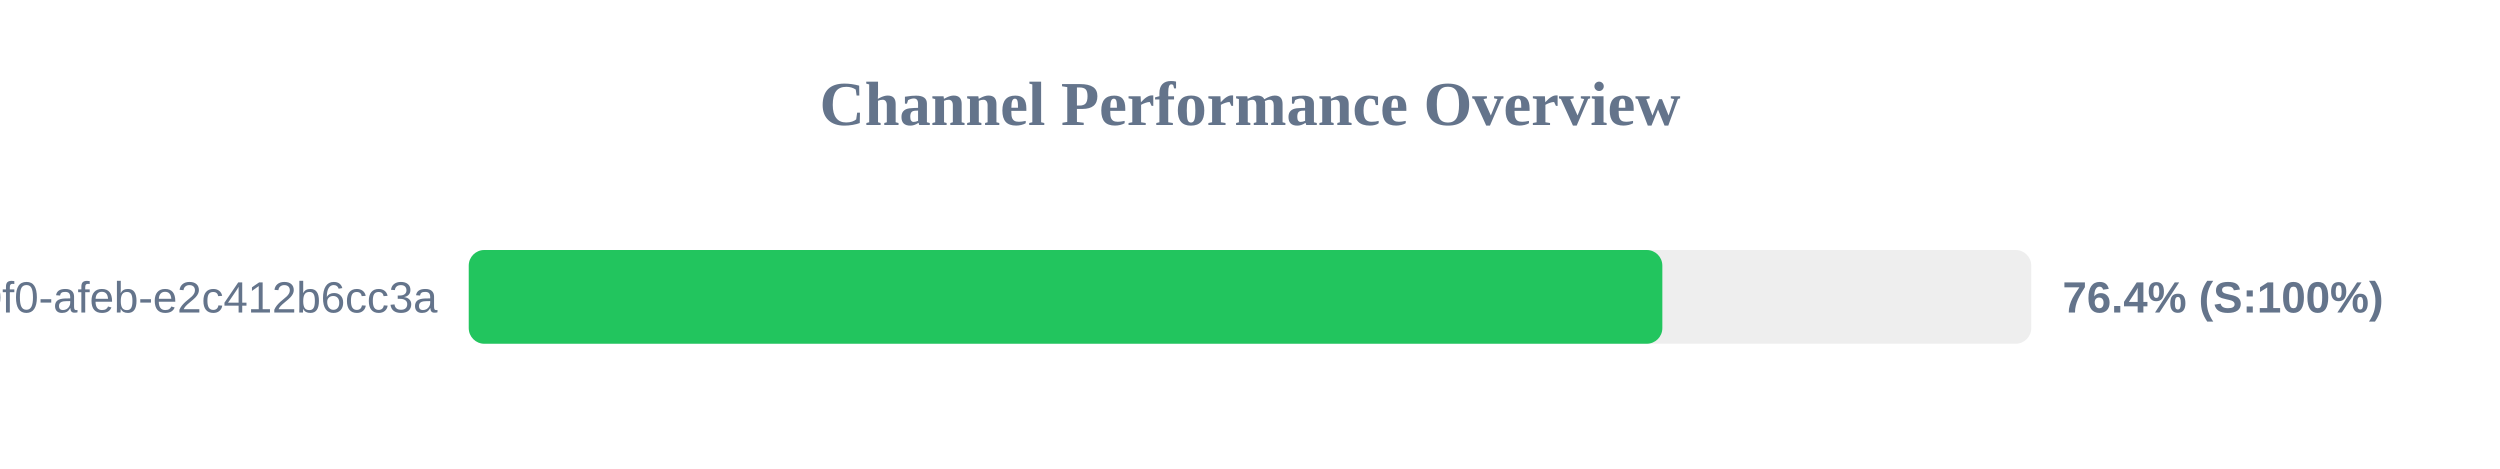
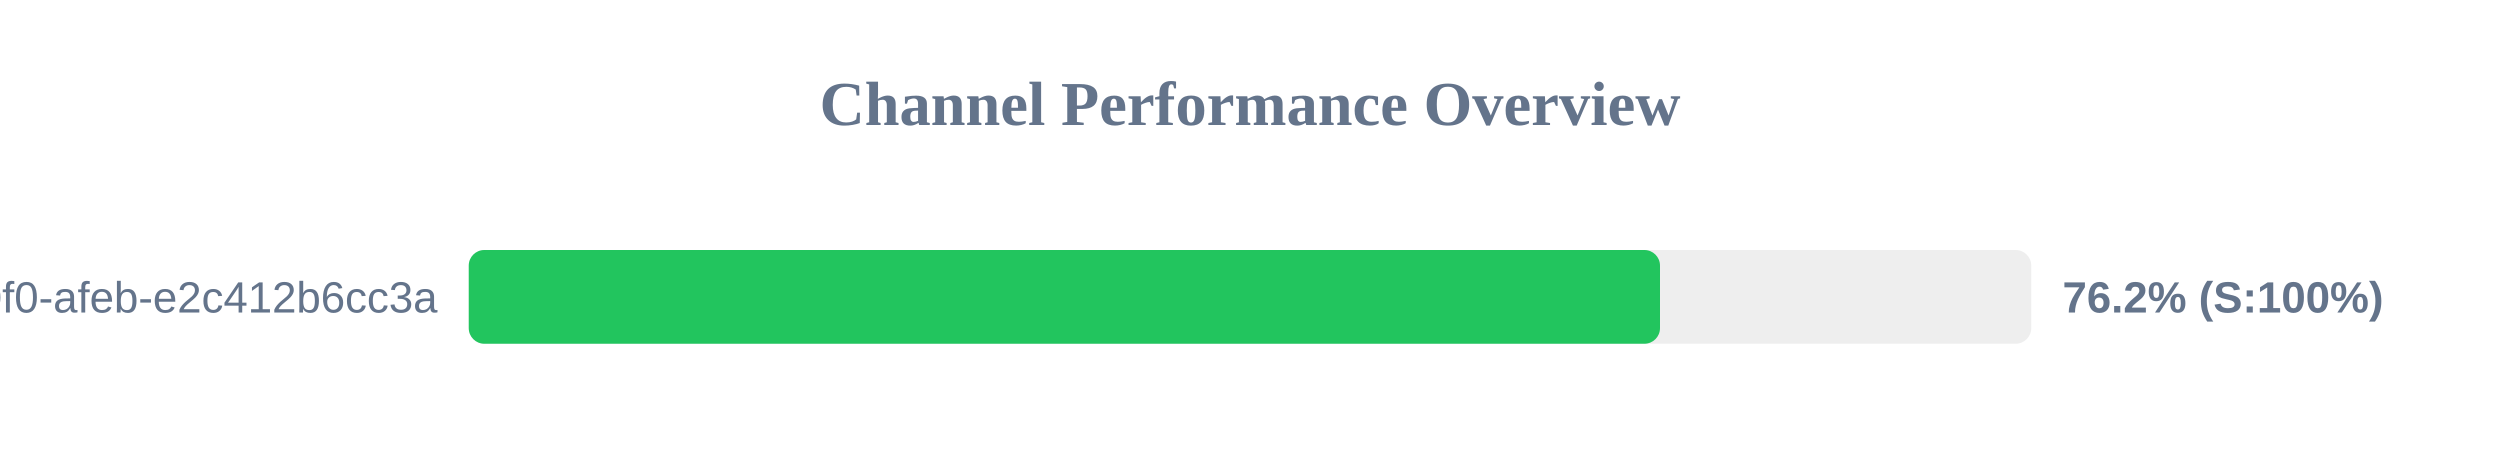
<svg xmlns="http://www.w3.org/2000/svg" width="800" height="150" version="1.1">
  <style>
        .row { font: 14px Arial; fill: #64748b; }
        .score { font: bold 14px Arial; fill: #64748b; }
    </style>
  <text x="400" y="40" text-anchor="middle" font-size="20px" font-weight="bold" fill="#64748b">Channel Performance Overview</text>
  <rect x="150" y="80" width="500" height="30" fill="#eee" rx="5" />
-   <rect x="150" y="80" width="381.95" height="30" fill="#22c55e" rx="5" />
+   <rect x="150" y="80" width="381.2" height="30" fill="#22c55e" rx="5" />
  <text x="140" y="100" text-anchor="end" class="row">?uuid=c6e02cd8-ce11-40f0-afeb-e2c412b6cc3a</text>
-   <text x="660" y="100" text-anchor="start" class="score">76.4% (S:100%)</text>
+   <text x="660" y="100" text-anchor="start" class="score">76.2% (S:100%)</text>
</svg>
